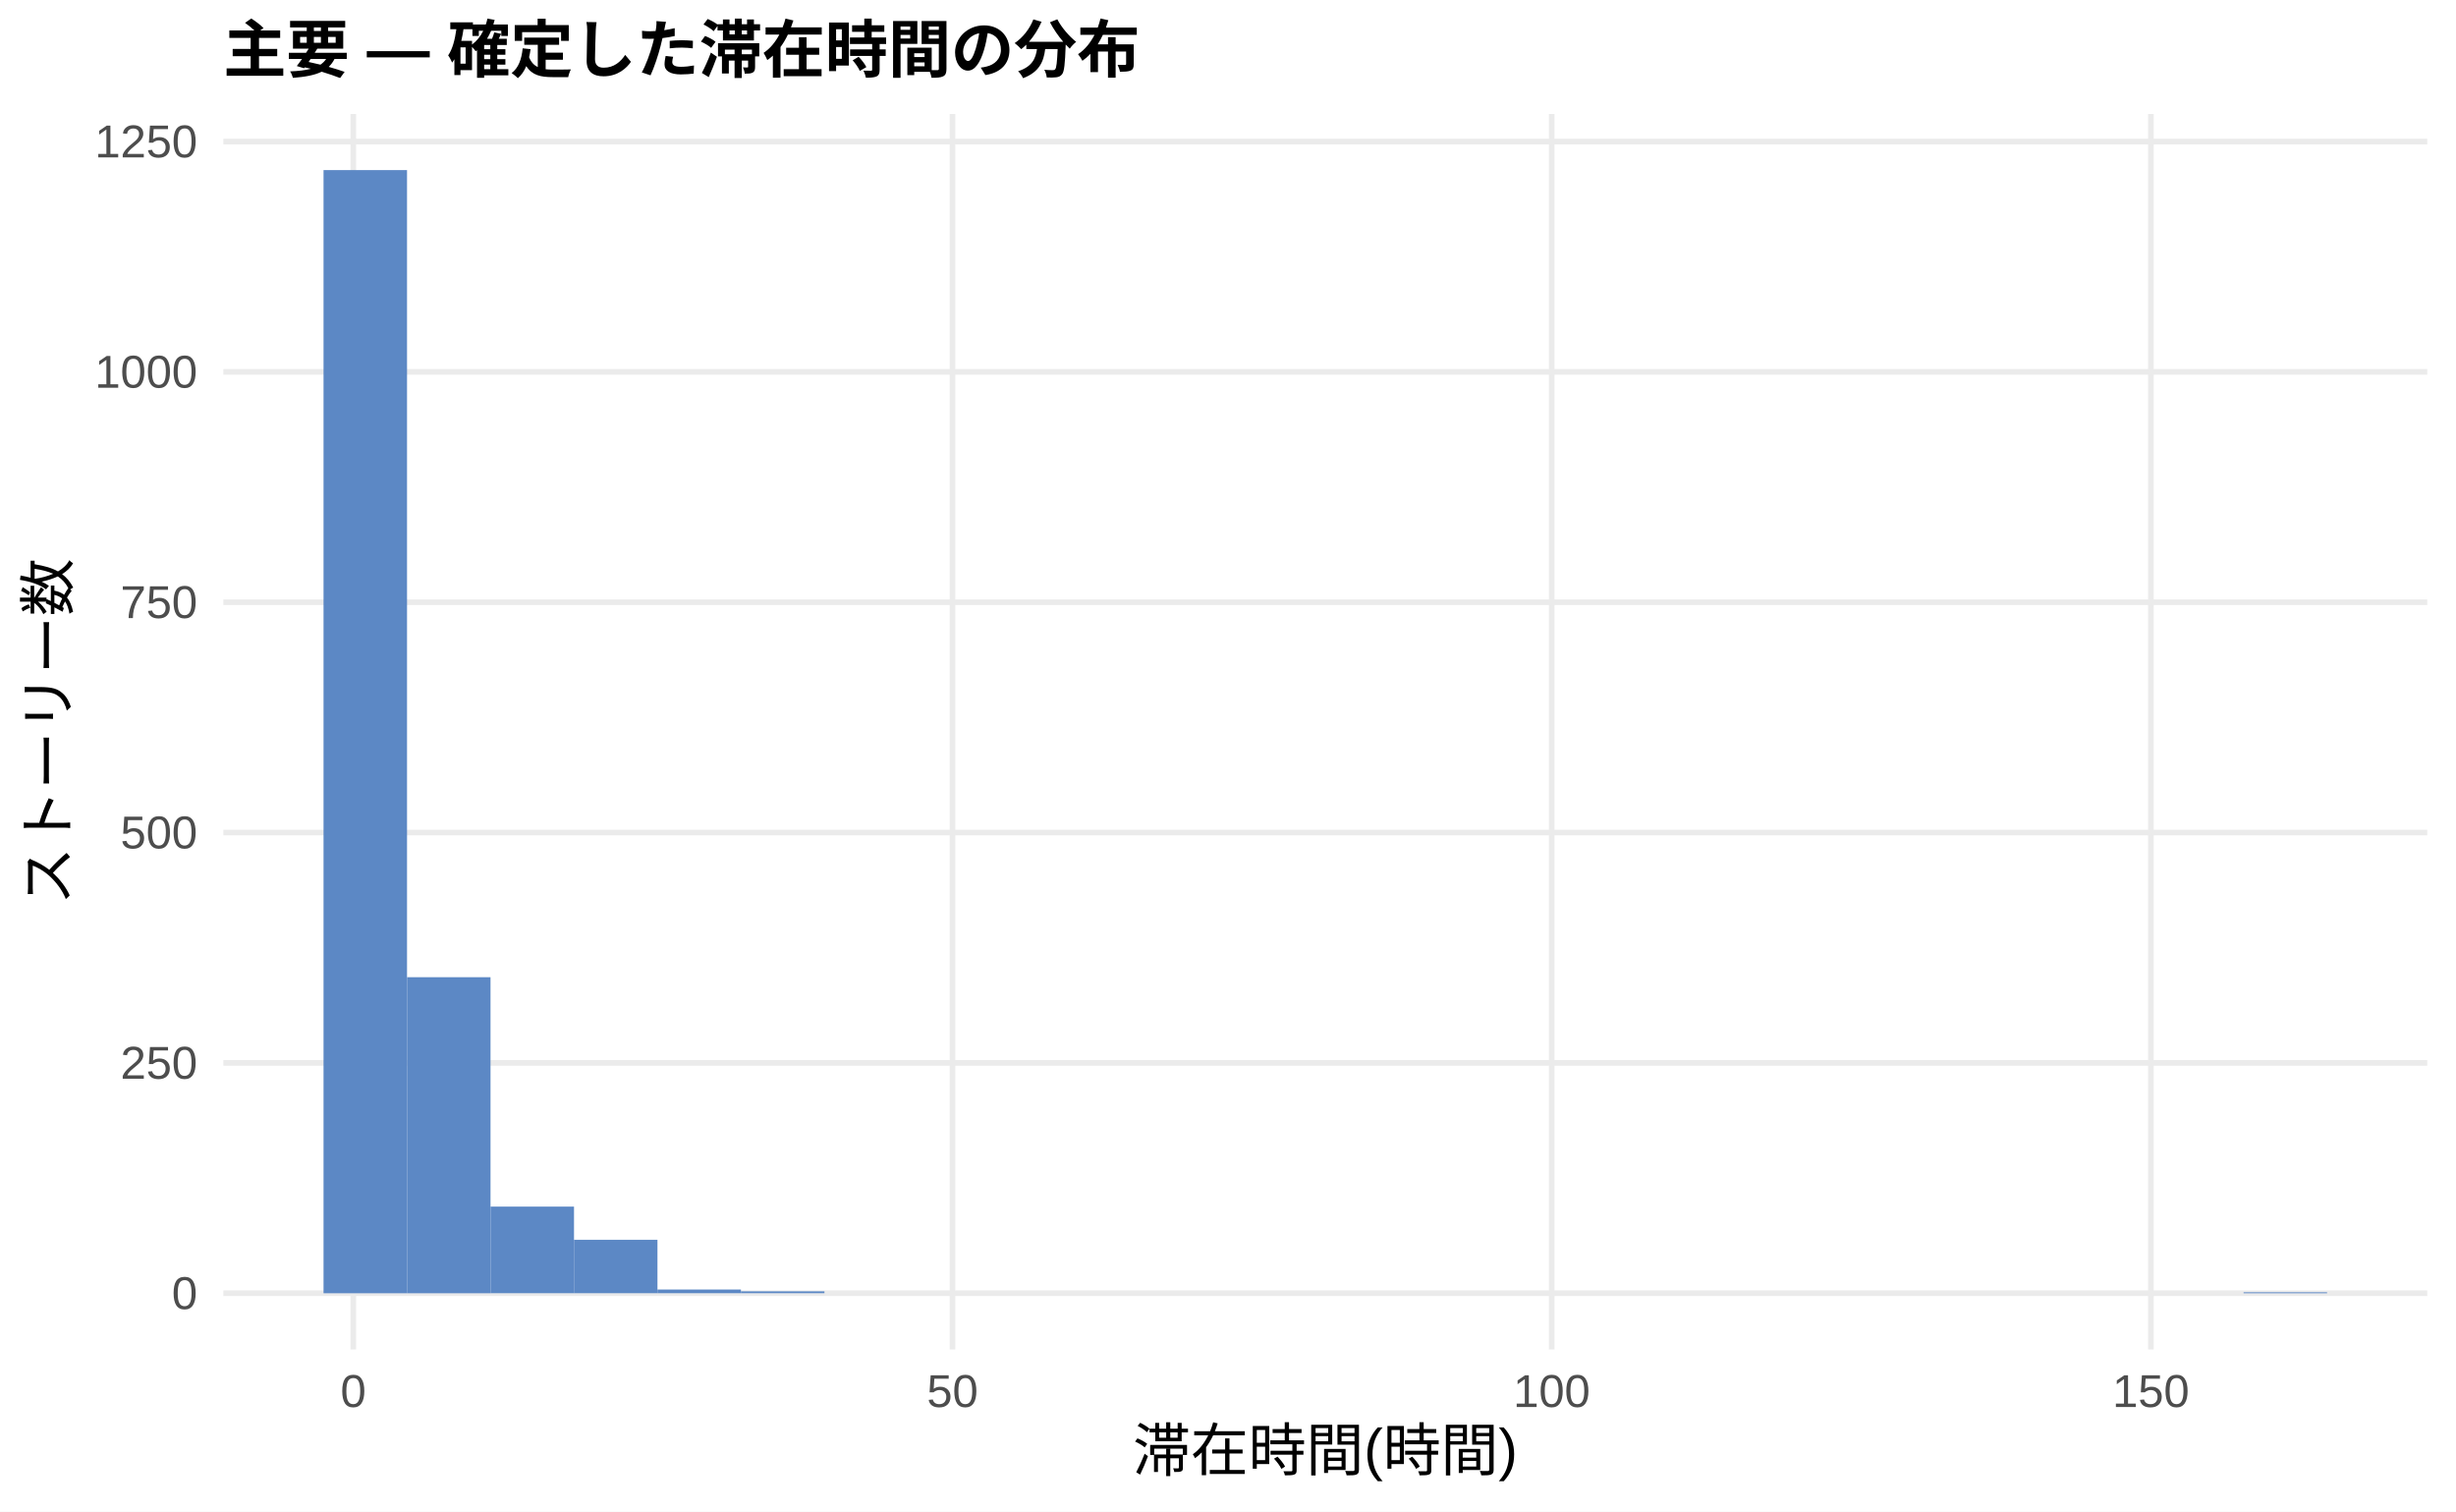
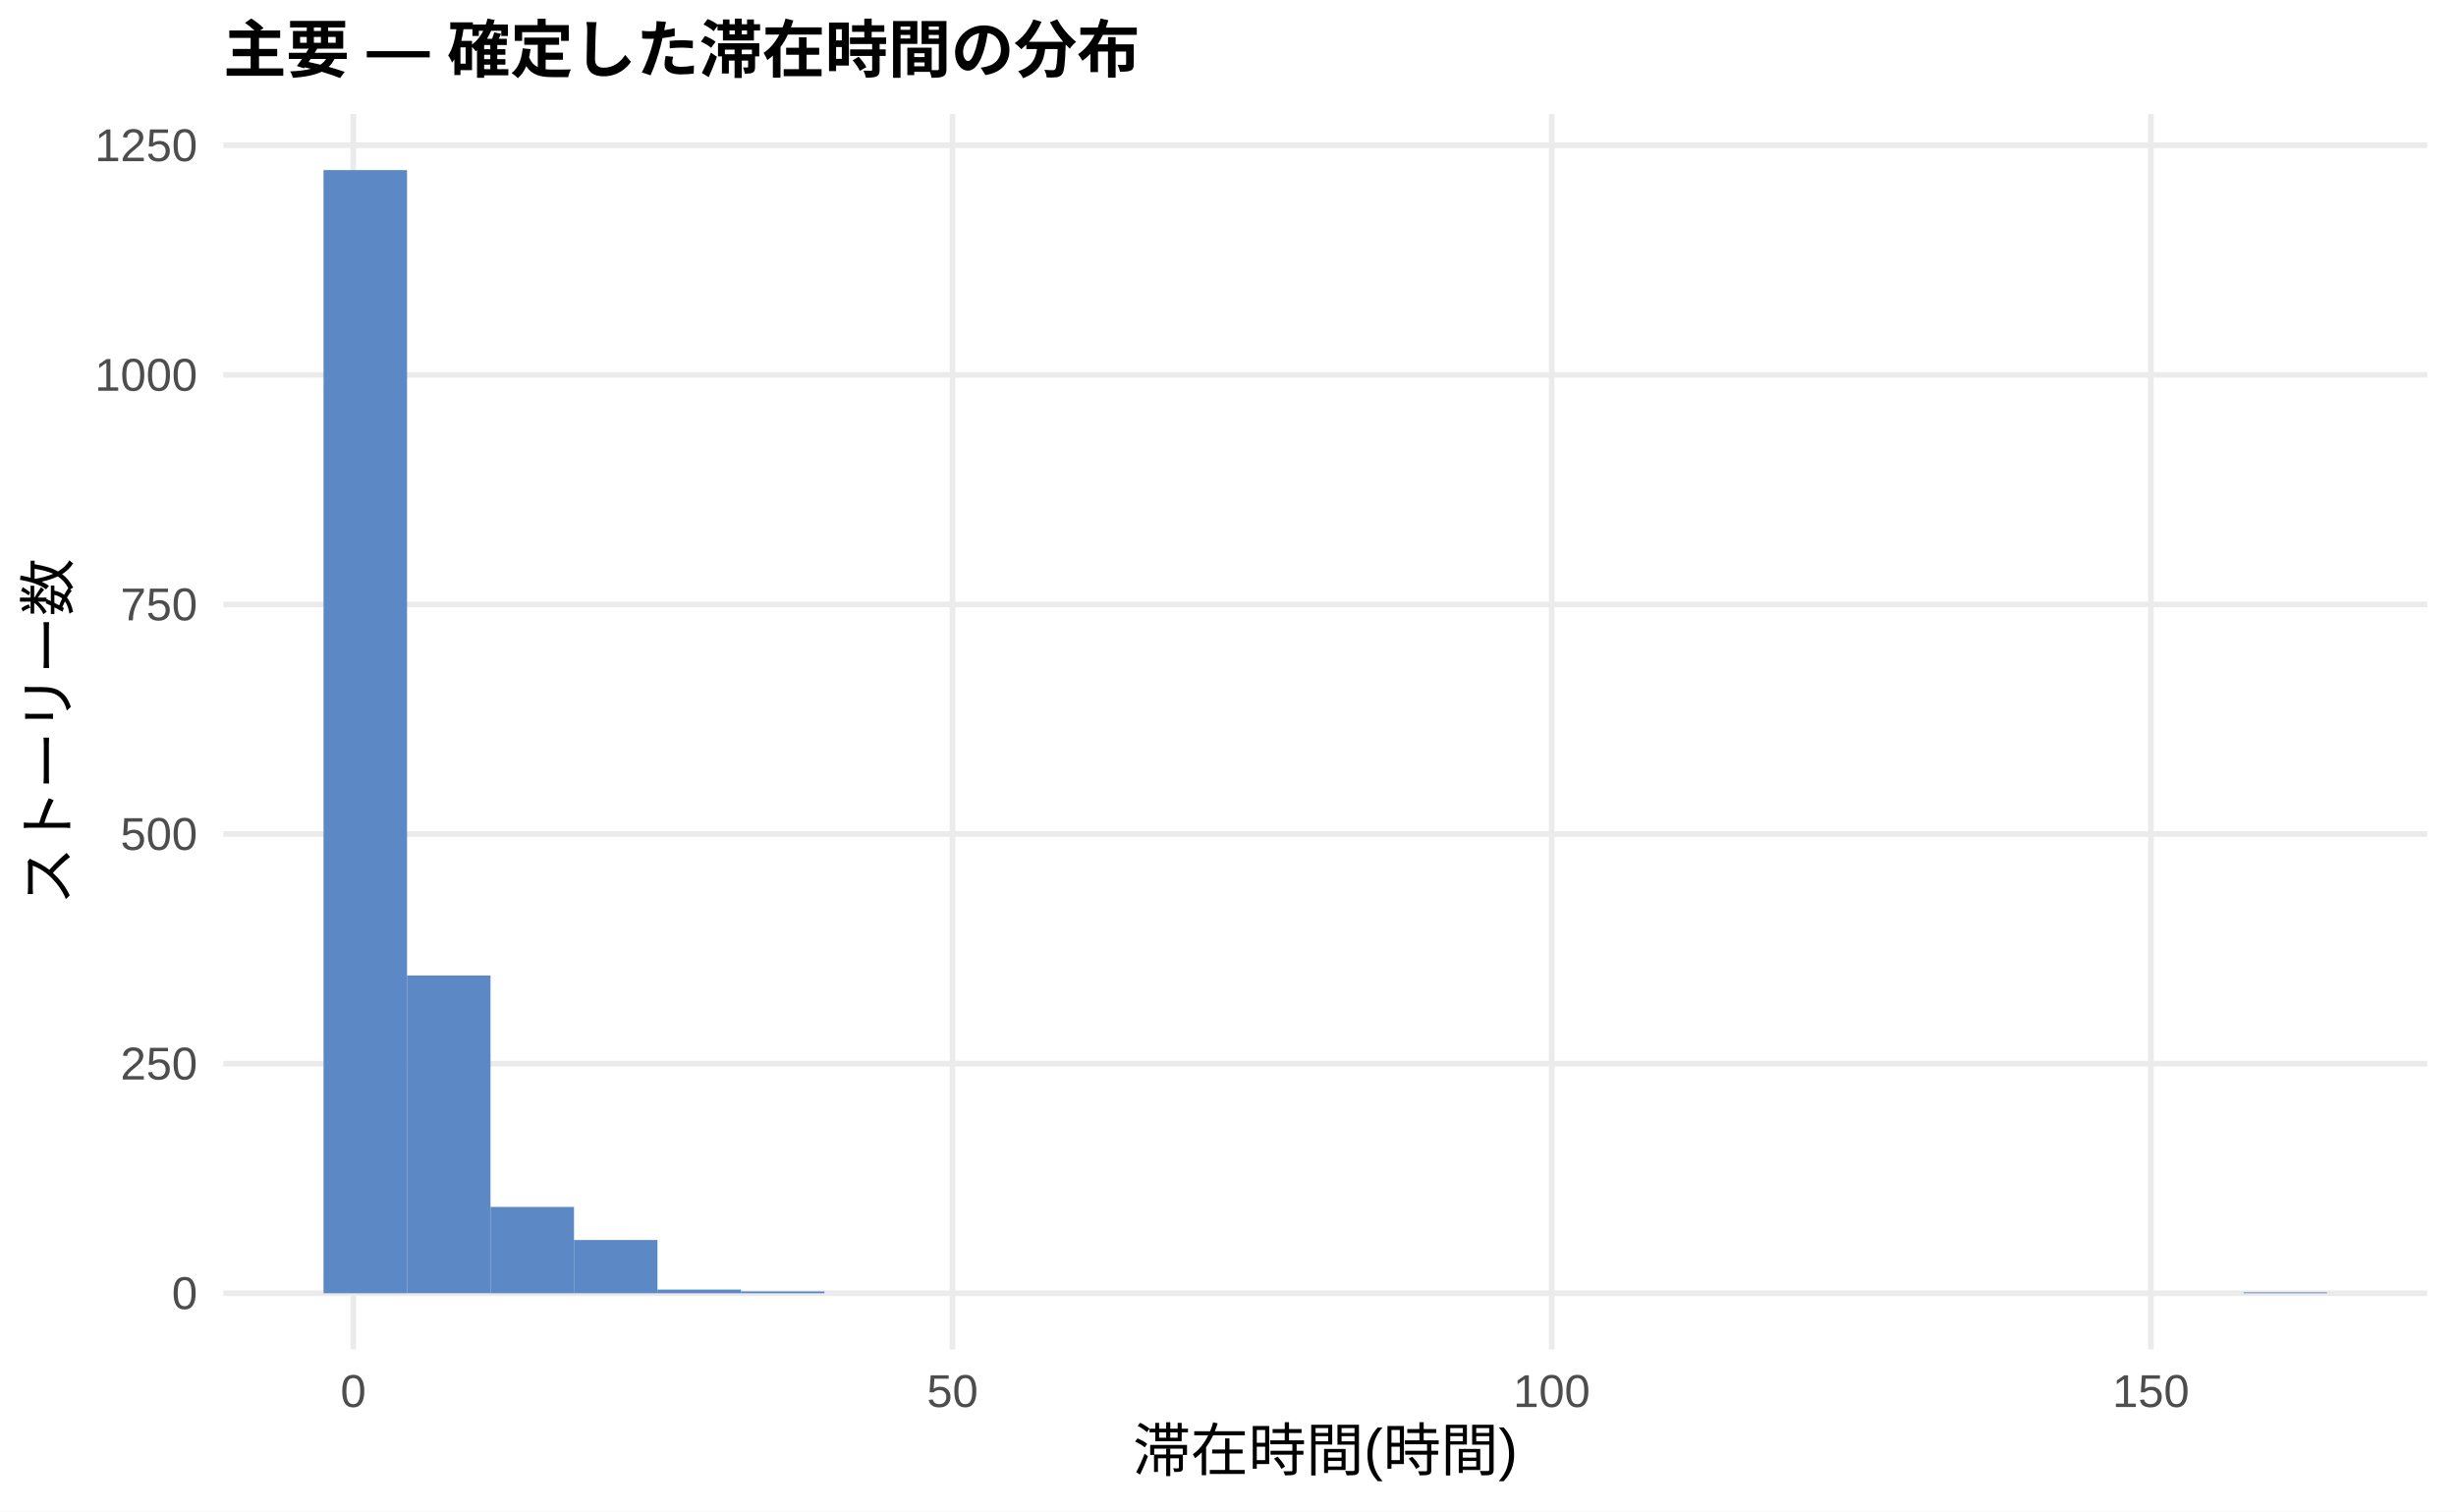
<svg xmlns="http://www.w3.org/2000/svg" width="468.00pt" height="288.00pt" viewBox="0 0 468.00 288.00">
  <g class="svglite">
    <defs>
      <style type="text/css">
    .svglite line, .svglite polyline, .svglite polygon, .svglite path, .svglite rect, .svglite circle {
      fill: none;
      stroke: #000000;
      stroke-linecap: round;
      stroke-linejoin: round;
      stroke-miterlimit: 10.00;
    }
    .svglite text {
      white-space: pre;
    }
    .svglite g.glyphgroup path {
      fill: inherit;
      stroke: none;
    }
  </style>
    </defs>
    <rect width="100%" height="100%" style="stroke: none; fill: #FFFFFF;" />
    <defs>
      <clipPath id="cpMC4wMHw0NjguMDB8MC4wMHwyODguMDA=">
        <rect x="0.00" y="0.00" width="468.00" height="288.00" />
      </clipPath>
    </defs>
    <g clip-path="url(#cpMC4wMHw0NjguMDB8MC4wMHwyODguMDA=)">
      <rect x="0.00" y="0.00" width="468.00" height="288.00" style="stroke-width: 1.07; stroke: none; fill: #FFFFFF;" />
    </g>
    <defs>
      <clipPath id="cpNDIuNTZ8NDYyLjUyfDIxLjcxfDI1Ny4xMg==">
        <rect x="42.56" y="21.71" width="419.96" height="235.41" />
      </clipPath>
    </defs>
    <g clip-path="url(#cpNDIuNTZ8NDYyLjUyfDIxLjcxfDI1Ny4xMg==)">
      <polyline points="42.56,246.42 462.52,246.42 " style="stroke-width: 1.07; stroke: #EBEBEB; stroke-linecap: butt;" />
-       <polyline points="42.56,202.53 462.52,202.53 " style="stroke-width: 1.07; stroke: #EBEBEB; stroke-linecap: butt;" />
-       <polyline points="42.56,158.64 462.52,158.64 " style="stroke-width: 1.07; stroke: #EBEBEB; stroke-linecap: butt;" />
-       <polyline points="42.56,114.75 462.52,114.75 " style="stroke-width: 1.07; stroke: #EBEBEB; stroke-linecap: butt;" />
-       <polyline points="42.56,70.86 462.52,70.86 " style="stroke-width: 1.07; stroke: #EBEBEB; stroke-linecap: butt;" />
-       <polyline points="42.56,26.97 462.52,26.97 " style="stroke-width: 1.07; stroke: #EBEBEB; stroke-linecap: butt;" />
+       <polyline points="42.56,202.67 462.52,202.67 " style="stroke-width: 1.07; stroke: #EBEBEB; stroke-linecap: butt;" />
+       <polyline points="42.56,158.92 462.52,158.92 " style="stroke-width: 1.07; stroke: #EBEBEB; stroke-linecap: butt;" />
+       <polyline points="42.56,115.18 462.52,115.18 " style="stroke-width: 1.07; stroke: #EBEBEB; stroke-linecap: butt;" />
+       <polyline points="42.56,71.43 462.52,71.43 " style="stroke-width: 1.07; stroke: #EBEBEB; stroke-linecap: butt;" />
+       <polyline points="42.56,27.68 462.52,27.68 " style="stroke-width: 1.07; stroke: #EBEBEB; stroke-linecap: butt;" />
      <polyline points="67.32,257.12 67.32,21.71 " style="stroke-width: 1.07; stroke: #EBEBEB; stroke-linecap: butt;" />
      <polyline points="181.50,257.12 181.50,21.71 " style="stroke-width: 1.07; stroke: #EBEBEB; stroke-linecap: butt;" />
      <polyline points="295.68,257.12 295.68,21.71 " style="stroke-width: 1.07; stroke: #EBEBEB; stroke-linecap: butt;" />
      <polyline points="409.86,257.12 409.86,21.71 " style="stroke-width: 1.07; stroke: #EBEBEB; stroke-linecap: butt;" />
      <rect x="61.65" y="32.41" width="15.91" height="214.01" style="stroke-width: 1.07; stroke: none; stroke-linecap: butt; stroke-linejoin: miter; fill: #5C88C5;" />
-       <rect x="77.56" y="186.20" width="15.91" height="60.22" style="stroke-width: 1.07; stroke: none; stroke-linecap: butt; stroke-linejoin: miter; fill: #5C88C5;" />
-       <rect x="93.47" y="229.91" width="15.91" height="16.50" style="stroke-width: 1.07; stroke: none; stroke-linecap: butt; stroke-linejoin: miter; fill: #5C88C5;" />
-       <rect x="109.37" y="236.23" width="15.91" height="10.18" style="stroke-width: 1.07; stroke: none; stroke-linecap: butt; stroke-linejoin: miter; fill: #5C88C5;" />
-       <rect x="125.28" y="245.71" width="15.91" height="0.70" style="stroke-width: 1.07; stroke: none; stroke-linecap: butt; stroke-linejoin: miter; fill: #5C88C5;" />
-       <rect x="141.19" y="246.06" width="15.91" height="0.35" style="stroke-width: 1.07; stroke: none; stroke-linecap: butt; stroke-linejoin: miter; fill: #5C88C5;" />
+       <rect x="77.56" y="185.87" width="15.91" height="60.54" style="stroke-width: 1.07; stroke: none; stroke-linecap: butt; stroke-linejoin: miter; fill: #5C88C5;" />
+       <rect x="93.47" y="229.97" width="15.91" height="16.45" style="stroke-width: 1.07; stroke: none; stroke-linecap: butt; stroke-linejoin: miter; fill: #5C88C5;" />
+       <rect x="109.37" y="236.27" width="15.91" height="10.15" style="stroke-width: 1.07; stroke: none; stroke-linecap: butt; stroke-linejoin: miter; fill: #5C88C5;" />
+       <rect x="125.28" y="245.72" width="15.91" height="0.70" style="stroke-width: 1.07; stroke: none; stroke-linecap: butt; stroke-linejoin: miter; fill: #5C88C5;" />
+       <rect x="141.19" y="246.07" width="15.91" height="0.35" style="stroke-width: 1.07; stroke: none; stroke-linecap: butt; stroke-linejoin: miter; fill: #5C88C5;" />
      <rect x="157.10" y="246.42" width="15.91" height="0.00" style="stroke-width: 1.07; stroke: none; stroke-linecap: butt; stroke-linejoin: miter; fill: #5C88C5;" />
      <rect x="173.00" y="246.42" width="15.91" height="0.00" style="stroke-width: 1.07; stroke: none; stroke-linecap: butt; stroke-linejoin: miter; fill: #5C88C5;" />
      <rect x="188.91" y="246.42" width="15.91" height="0.00" style="stroke-width: 1.07; stroke: none; stroke-linecap: butt; stroke-linejoin: miter; fill: #5C88C5;" />
      <rect x="204.82" y="246.42" width="15.91" height="0.00" style="stroke-width: 1.07; stroke: none; stroke-linecap: butt; stroke-linejoin: miter; fill: #5C88C5;" />
      <rect x="220.73" y="246.42" width="15.91" height="0.00" style="stroke-width: 1.07; stroke: none; stroke-linecap: butt; stroke-linejoin: miter; fill: #5C88C5;" />
      <rect x="236.63" y="246.42" width="15.91" height="0.00" style="stroke-width: 1.07; stroke: none; stroke-linecap: butt; stroke-linejoin: miter; fill: #5C88C5;" />
      <rect x="252.54" y="246.42" width="15.91" height="0.00" style="stroke-width: 1.07; stroke: none; stroke-linecap: butt; stroke-linejoin: miter; fill: #5C88C5;" />
      <rect x="268.45" y="246.42" width="15.91" height="0.00" style="stroke-width: 1.07; stroke: none; stroke-linecap: butt; stroke-linejoin: miter; fill: #5C88C5;" />
      <rect x="284.36" y="246.42" width="15.91" height="0.00" style="stroke-width: 1.07; stroke: none; stroke-linecap: butt; stroke-linejoin: miter; fill: #5C88C5;" />
      <rect x="300.26" y="246.42" width="15.91" height="0.00" style="stroke-width: 1.07; stroke: none; stroke-linecap: butt; stroke-linejoin: miter; fill: #5C88C5;" />
      <rect x="316.17" y="246.42" width="15.91" height="0.00" style="stroke-width: 1.07; stroke: none; stroke-linecap: butt; stroke-linejoin: miter; fill: #5C88C5;" />
      <rect x="332.08" y="246.42" width="15.91" height="0.00" style="stroke-width: 1.07; stroke: none; stroke-linecap: butt; stroke-linejoin: miter; fill: #5C88C5;" />
      <rect x="347.99" y="246.42" width="15.91" height="0.00" style="stroke-width: 1.07; stroke: none; stroke-linecap: butt; stroke-linejoin: miter; fill: #5C88C5;" />
      <rect x="363.89" y="246.42" width="15.91" height="0.00" style="stroke-width: 1.07; stroke: none; stroke-linecap: butt; stroke-linejoin: miter; fill: #5C88C5;" />
      <rect x="379.80" y="246.42" width="15.91" height="0.00" style="stroke-width: 1.07; stroke: none; stroke-linecap: butt; stroke-linejoin: miter; fill: #5C88C5;" />
      <rect x="395.71" y="246.42" width="15.91" height="0.00" style="stroke-width: 1.07; stroke: none; stroke-linecap: butt; stroke-linejoin: miter; fill: #5C88C5;" />
      <rect x="411.62" y="246.42" width="15.91" height="0.00" style="stroke-width: 1.07; stroke: none; stroke-linecap: butt; stroke-linejoin: miter; fill: #5C88C5;" />
-       <rect x="427.52" y="246.24" width="15.91" height="0.18" style="stroke-width: 1.07; stroke: none; stroke-linecap: butt; stroke-linejoin: miter; fill: #5C88C5;" />
+       <rect x="427.52" y="246.24" width="15.91" height="0.17" style="stroke-width: 1.07; stroke: none; stroke-linecap: butt; stroke-linejoin: miter; fill: #5C88C5;" />
    </g>
    <g clip-path="url(#cpMC4wMHw0NjguMDB8MC4wMHwyODguMDA=)">
      <text x="37.63" y="249.44" text-anchor="end" style="font-size: 8.80px;fill: #4D4D4D; font-family: &quot;Liberation Sans&quot;;" textLength="4.89px" lengthAdjust="spacingAndGlyphs">0</text>
-       <text x="37.63" y="205.55" text-anchor="end" style="font-size: 8.80px;fill: #4D4D4D; font-family: &quot;Liberation Sans&quot;;" textLength="14.67px" lengthAdjust="spacingAndGlyphs">250</text>
-       <text x="37.63" y="161.66" text-anchor="end" style="font-size: 8.80px;fill: #4D4D4D; font-family: &quot;Liberation Sans&quot;;" textLength="14.67px" lengthAdjust="spacingAndGlyphs">500</text>
-       <text x="37.63" y="117.77" text-anchor="end" style="font-size: 8.80px;fill: #4D4D4D; font-family: &quot;Liberation Sans&quot;;" textLength="14.67px" lengthAdjust="spacingAndGlyphs">750</text>
-       <text x="37.63" y="73.88" text-anchor="end" style="font-size: 8.80px;fill: #4D4D4D; font-family: &quot;Liberation Sans&quot;;" textLength="19.56px" lengthAdjust="spacingAndGlyphs">1000</text>
-       <text x="37.63" y="29.99" text-anchor="end" style="font-size: 8.80px;fill: #4D4D4D; font-family: &quot;Liberation Sans&quot;;" textLength="19.56px" lengthAdjust="spacingAndGlyphs">1250</text>
+       <text x="37.63" y="205.70" text-anchor="end" style="font-size: 8.80px;fill: #4D4D4D; font-family: &quot;Liberation Sans&quot;;" textLength="14.67px" lengthAdjust="spacingAndGlyphs">250</text>
+       <text x="37.63" y="161.95" text-anchor="end" style="font-size: 8.80px;fill: #4D4D4D; font-family: &quot;Liberation Sans&quot;;" textLength="14.67px" lengthAdjust="spacingAndGlyphs">500</text>
+       <text x="37.63" y="118.20" text-anchor="end" style="font-size: 8.80px;fill: #4D4D4D; font-family: &quot;Liberation Sans&quot;;" textLength="14.67px" lengthAdjust="spacingAndGlyphs">750</text>
+       <text x="37.63" y="74.46" text-anchor="end" style="font-size: 8.80px;fill: #4D4D4D; font-family: &quot;Liberation Sans&quot;;" textLength="19.56px" lengthAdjust="spacingAndGlyphs">1000</text>
+       <text x="37.63" y="30.71" text-anchor="end" style="font-size: 8.80px;fill: #4D4D4D; font-family: &quot;Liberation Sans&quot;;" textLength="19.56px" lengthAdjust="spacingAndGlyphs">1250</text>
      <text x="67.32" y="268.10" text-anchor="middle" style="font-size: 8.80px;fill: #4D4D4D; font-family: &quot;Liberation Sans&quot;;" textLength="4.89px" lengthAdjust="spacingAndGlyphs">0</text>
      <text x="181.50" y="268.10" text-anchor="middle" style="font-size: 8.80px;fill: #4D4D4D; font-family: &quot;Liberation Sans&quot;;" textLength="9.78px" lengthAdjust="spacingAndGlyphs">50</text>
      <text x="295.68" y="268.10" text-anchor="middle" style="font-size: 8.80px;fill: #4D4D4D; font-family: &quot;Liberation Sans&quot;;" textLength="14.67px" lengthAdjust="spacingAndGlyphs">100</text>
      <text x="409.86" y="268.10" text-anchor="middle" style="font-size: 8.80px;fill: #4D4D4D; font-family: &quot;Liberation Sans&quot;;" textLength="14.67px" lengthAdjust="spacingAndGlyphs">150</text>
      <text x="252.54" y="280.24" text-anchor="middle" style="font-size: 11.00px; font-family: &quot;Liberation Sans&quot;;" textLength="73.31px" lengthAdjust="spacingAndGlyphs">滞在時間(時間)</text>
      <text transform="translate(13.05,139.41) rotate(-90)" text-anchor="middle" style="font-size: 11.00px; font-family: &quot;Liberation Sans&quot;;" textLength="66.00px" lengthAdjust="spacingAndGlyphs">ストーリー数</text>
      <text x="42.56" y="13.74" style="font-size: 12.00px; font-weight: bold; font-family: &quot;Liberation Sans&quot;;" textLength="174.66px" lengthAdjust="spacingAndGlyphs">主要 — 確定した滞在時間の分布</text>
    </g>
  </g>
</svg>
